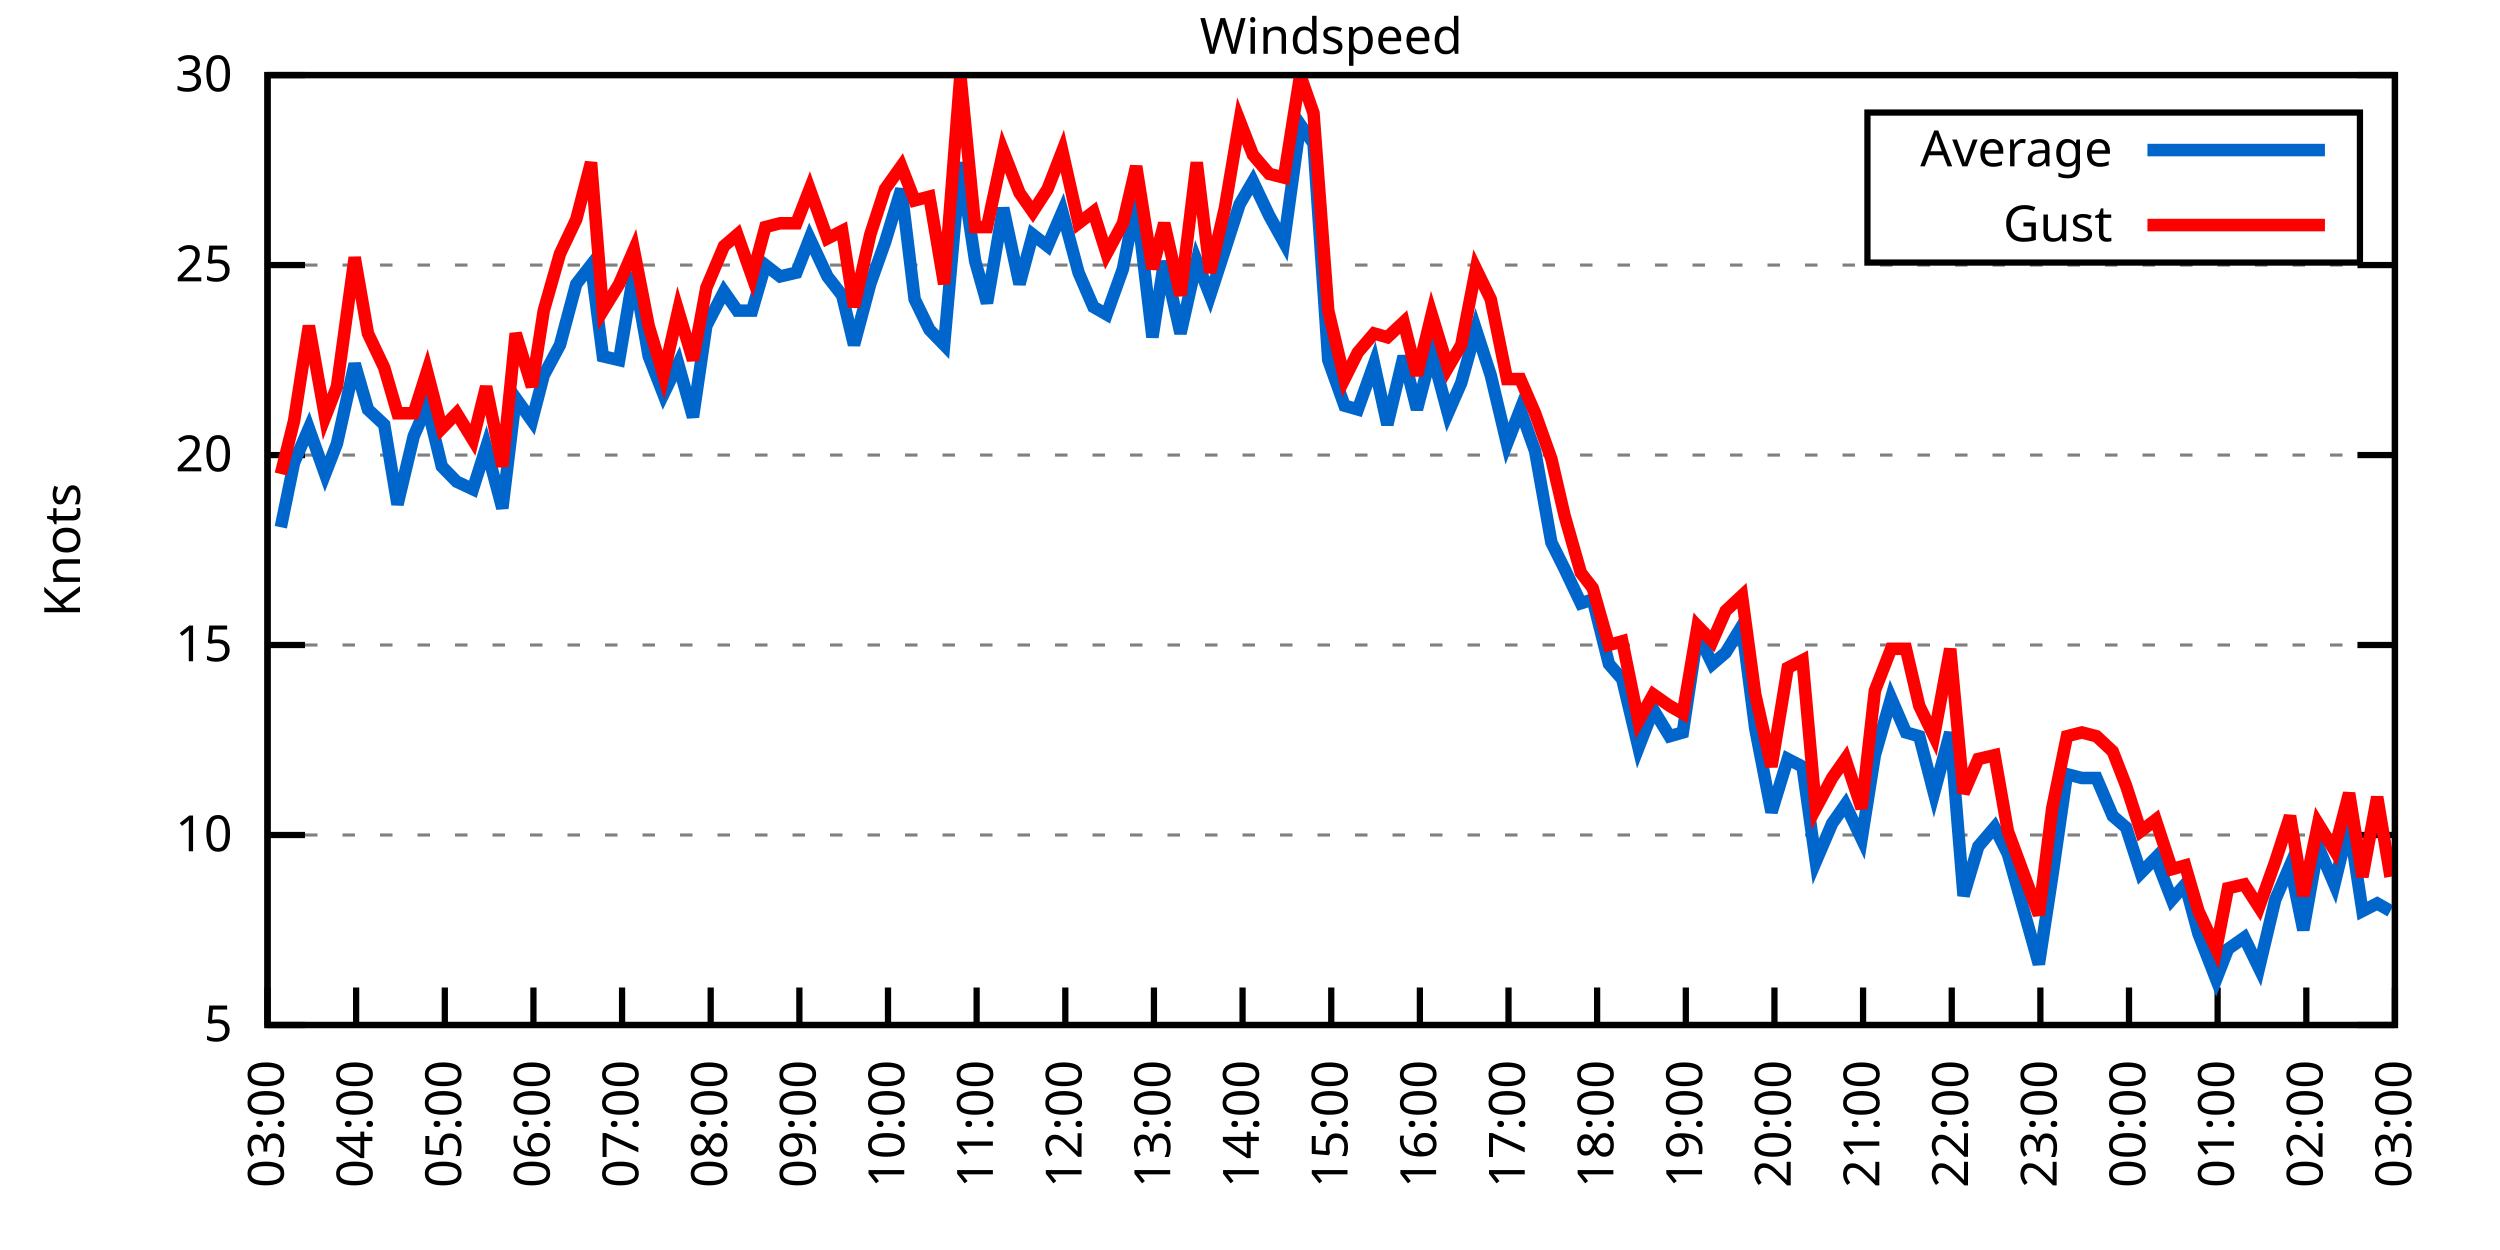
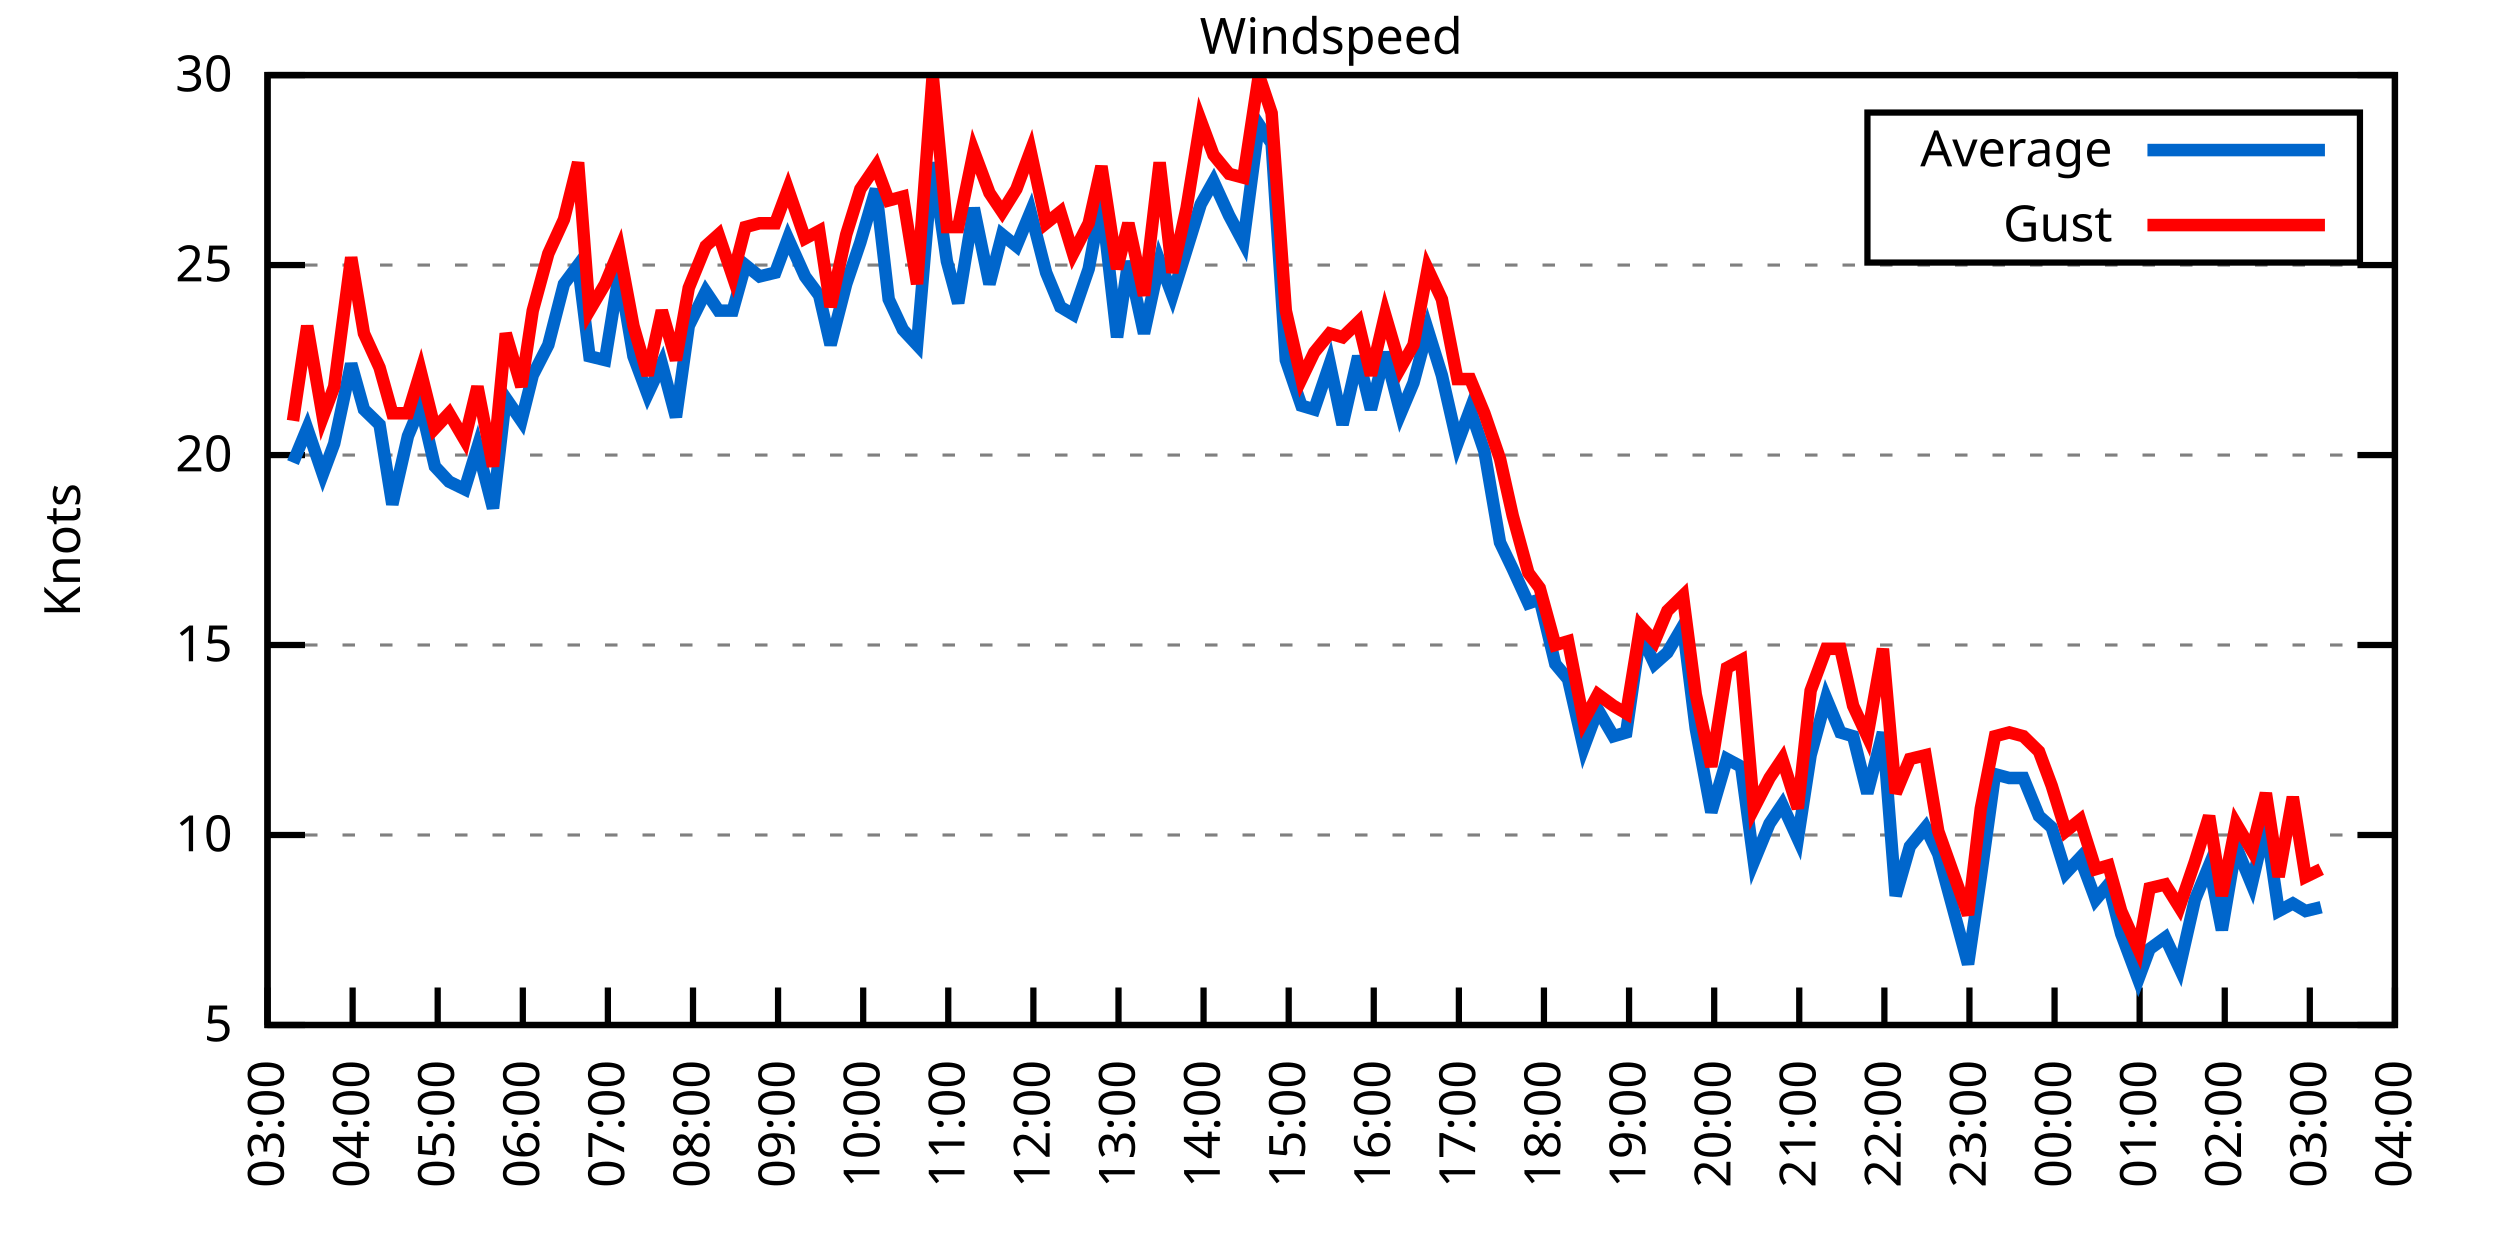
<svg xmlns="http://www.w3.org/2000/svg" xmlns:xlink="http://www.w3.org/1999/xlink" width="400" height="200" viewBox="0 0 400 200">
  <g id="gnuplot_canvas">
    <rect x="0" y="0" width="400" height="200" fill="none" />
    <defs>
      <circle id="gpDot" r="0.5" stroke-width="0.5" stroke="currentColor" />
      <path id="gpPt0" stroke-width="0.333" stroke="currentColor" d="M-1,0 h2 M0,-1 v2" />
      <path id="gpPt1" stroke-width="0.333" stroke="currentColor" d="M-1,-1 L1,1 M1,-1 L-1,1" />
      <path id="gpPt2" stroke-width="0.333" stroke="currentColor" d="M-1,0 L1,0 M0,-1 L0,1 M-1,-1 L1,1 M-1,1 L1,-1" />
      <rect id="gpPt3" stroke-width="0.333" stroke="currentColor" x="-1" y="-1" width="2" height="2" />
      <rect id="gpPt4" stroke-width="0.333" stroke="currentColor" fill="currentColor" x="-1" y="-1" width="2" height="2" />
      <circle id="gpPt5" stroke-width="0.333" stroke="currentColor" cx="0" cy="0" r="1" />
      <use xlink:href="#gpPt5" id="gpPt6" fill="currentColor" stroke="none" />
      <path id="gpPt7" stroke-width="0.333" stroke="currentColor" d="M0,-1.33 L-1.33,0.67 L1.33,0.67 z" />
      <use xlink:href="#gpPt7" id="gpPt8" fill="currentColor" stroke="none" />
      <use xlink:href="#gpPt7" id="gpPt9" stroke="currentColor" transform="rotate(180)" />
      <use xlink:href="#gpPt9" id="gpPt10" fill="currentColor" stroke="none" />
      <use xlink:href="#gpPt3" id="gpPt11" stroke="currentColor" transform="rotate(45)" />
      <use xlink:href="#gpPt11" id="gpPt12" fill="currentColor" stroke="none" />
      <path id="gpPt13" stroke-width="0.333" stroke="currentColor" d="M0,1.330 L1.265,0.411 L0.782,-1.067 L-0.782,-1.076 L-1.265,0.411 z" />
      <use xlink:href="#gpPt13" id="gpPt14" fill="currentColor" stroke="none" />
      <filter id="textbox" filterUnits="objectBoundingBox" x="0" y="0" height="1" width="1">
        <feFlood flood-color="white" flood-opacity="1" result="bgnd" />
        <feComposite in="SourceGraphic" in2="bgnd" operator="atop" />
      </filter>
      <filter id="greybox" filterUnits="objectBoundingBox" x="0" y="0" height="1" width="1">
        <feFlood flood-color="lightgrey" flood-opacity="1" result="grey" />
        <feComposite in="SourceGraphic" in2="grey" operator="atop" />
      </filter>
    </defs>
    <g fill="none" color="white" stroke="currentColor" stroke-width="1.00" stroke-linecap="butt" stroke-linejoin="miter">
</g>
    <g fill="none" color="black" stroke="currentColor" stroke-width="1.00" stroke-linecap="butt" stroke-linejoin="miter">
      <g stroke="none" shape-rendering="crispEdges">
        <polygon fill="rgb(255, 255, 255)" points="42.80,164.00 383.18,164.00 383.18,12.02 42.80,12.02 " />
      </g>
    </g>
    <g fill="none" color="black" stroke="currentColor" stroke-width="1.00" stroke-linecap="butt" stroke-linejoin="miter">
</g>
    <g fill="none" color="black" stroke="black" stroke-width="0.50" stroke-linecap="butt" stroke-linejoin="miter">
</g>
    <g fill="none" color="gray" stroke="currentColor" stroke-width="0.50" stroke-linecap="butt" stroke-linejoin="miter">
      <path stroke="gray" stroke-dasharray="2,4" class="gridline" d="M42.80,164.00 L383.19,164.00  " />
    </g>
    <g fill="none" color="gray" stroke="gray" stroke-width="1.00" stroke-linecap="butt" stroke-linejoin="miter">
</g>
    <g fill="none" color="black" stroke="currentColor" stroke-width="1.00" stroke-linecap="butt" stroke-linejoin="miter">
      <path stroke="black" d="M42.80,164.00 L48.80,164.00 M383.19,164.00 L377.19,164.00  " />
      <g transform="translate(37.20,166.60)" stroke="none" fill="black" font-family="Sans" font-size="8.00" text-anchor="end">
        <text>
          <tspan font-family="Sans"> 5</tspan>
        </text>
      </g>
    </g>
    <g fill="none" color="black" stroke="currentColor" stroke-width="1.00" stroke-linecap="butt" stroke-linejoin="miter">
</g>
    <g fill="none" color="black" stroke="black" stroke-width="0.50" stroke-linecap="butt" stroke-linejoin="miter">
</g>
    <g fill="none" color="gray" stroke="currentColor" stroke-width="0.50" stroke-linecap="butt" stroke-linejoin="miter">
      <path stroke="gray" stroke-dasharray="2,4" class="gridline" d="M42.80,133.60 L383.19,133.60  " />
    </g>
    <g fill="none" color="gray" stroke="gray" stroke-width="1.00" stroke-linecap="butt" stroke-linejoin="miter">
</g>
    <g fill="none" color="black" stroke="currentColor" stroke-width="1.00" stroke-linecap="butt" stroke-linejoin="miter">
      <path stroke="black" d="M42.80,133.60 L48.80,133.60 M383.19,133.60 L377.19,133.60  " />
      <g transform="translate(37.20,136.20)" stroke="none" fill="black" font-family="Sans" font-size="8.00" text-anchor="end">
        <text>
          <tspan font-family="Sans"> 10</tspan>
        </text>
      </g>
    </g>
    <g fill="none" color="black" stroke="currentColor" stroke-width="1.00" stroke-linecap="butt" stroke-linejoin="miter">
</g>
    <g fill="none" color="black" stroke="black" stroke-width="0.50" stroke-linecap="butt" stroke-linejoin="miter">
</g>
    <g fill="none" color="gray" stroke="currentColor" stroke-width="0.50" stroke-linecap="butt" stroke-linejoin="miter">
      <path stroke="gray" stroke-dasharray="2,4" class="gridline" d="M42.80,103.20 L383.19,103.20  " />
    </g>
    <g fill="none" color="gray" stroke="gray" stroke-width="1.00" stroke-linecap="butt" stroke-linejoin="miter">
</g>
    <g fill="none" color="black" stroke="currentColor" stroke-width="1.00" stroke-linecap="butt" stroke-linejoin="miter">
      <path stroke="black" d="M42.80,103.20 L48.80,103.20 M383.19,103.20 L377.19,103.20  " />
      <g transform="translate(37.20,105.80)" stroke="none" fill="black" font-family="Sans" font-size="8.00" text-anchor="end">
        <text>
          <tspan font-family="Sans"> 15</tspan>
        </text>
      </g>
    </g>
    <g fill="none" color="black" stroke="currentColor" stroke-width="1.00" stroke-linecap="butt" stroke-linejoin="miter">
</g>
    <g fill="none" color="black" stroke="black" stroke-width="0.50" stroke-linecap="butt" stroke-linejoin="miter">
</g>
    <g fill="none" color="gray" stroke="currentColor" stroke-width="0.50" stroke-linecap="butt" stroke-linejoin="miter">
      <path stroke="gray" stroke-dasharray="2,4" class="gridline" d="M42.80,72.81 L383.19,72.81  " />
    </g>
    <g fill="none" color="gray" stroke="gray" stroke-width="1.00" stroke-linecap="butt" stroke-linejoin="miter">
</g>
    <g fill="none" color="black" stroke="currentColor" stroke-width="1.00" stroke-linecap="butt" stroke-linejoin="miter">
      <path stroke="black" d="M42.80,72.81 L48.80,72.81 M383.19,72.81 L377.19,72.81  " />
      <g transform="translate(37.20,75.41)" stroke="none" fill="black" font-family="Sans" font-size="8.00" text-anchor="end">
        <text>
          <tspan font-family="Sans"> 20</tspan>
        </text>
      </g>
    </g>
    <g fill="none" color="black" stroke="currentColor" stroke-width="1.00" stroke-linecap="butt" stroke-linejoin="miter">
</g>
    <g fill="none" color="black" stroke="black" stroke-width="0.50" stroke-linecap="butt" stroke-linejoin="miter">
</g>
    <g fill="none" color="gray" stroke="currentColor" stroke-width="0.50" stroke-linecap="butt" stroke-linejoin="miter">
      <path stroke="gray" stroke-dasharray="2,4" class="gridline" d="M42.80,42.41 L383.19,42.41  " />
    </g>
    <g fill="none" color="gray" stroke="gray" stroke-width="1.00" stroke-linecap="butt" stroke-linejoin="miter">
</g>
    <g fill="none" color="black" stroke="currentColor" stroke-width="1.00" stroke-linecap="butt" stroke-linejoin="miter">
      <path stroke="black" d="M42.80,42.41 L48.80,42.41 M383.19,42.41 L377.19,42.41  " />
      <g transform="translate(37.20,45.01)" stroke="none" fill="black" font-family="Sans" font-size="8.00" text-anchor="end">
        <text>
          <tspan font-family="Sans"> 25</tspan>
        </text>
      </g>
    </g>
    <g fill="none" color="black" stroke="currentColor" stroke-width="1.00" stroke-linecap="butt" stroke-linejoin="miter">
</g>
    <g fill="none" color="black" stroke="black" stroke-width="0.50" stroke-linecap="butt" stroke-linejoin="miter">
</g>
    <g fill="none" color="gray" stroke="currentColor" stroke-width="0.50" stroke-linecap="butt" stroke-linejoin="miter">
      <path stroke="gray" stroke-dasharray="2,4" class="gridline" d="M42.80,12.01 L383.19,12.01  " />
    </g>
    <g fill="none" color="gray" stroke="gray" stroke-width="1.00" stroke-linecap="butt" stroke-linejoin="miter">
</g>
    <g fill="none" color="black" stroke="currentColor" stroke-width="1.00" stroke-linecap="butt" stroke-linejoin="miter">
      <path stroke="black" d="M42.80,12.01 L48.80,12.01 M383.19,12.01 L377.19,12.01  " />
      <g transform="translate(37.20,14.61)" stroke="none" fill="black" font-family="Sans" font-size="8.00" text-anchor="end">
        <text>
          <tspan font-family="Sans"> 30</tspan>
        </text>
      </g>
    </g>
    <g fill="none" color="black" stroke="currentColor" stroke-width="1.00" stroke-linecap="butt" stroke-linejoin="miter">
      <path stroke="black" d="M42.80,164.00 L42.80,158.00  " />
      <g transform="translate(45.40,169.60) rotate(270.00)" stroke="none" fill="black" font-family="Sans" font-size="8.00" text-anchor="end">
        <text>
          <tspan font-family="Sans">03:00</tspan>
        </text>
      </g>
    </g>
    <g fill="none" color="black" stroke="currentColor" stroke-width="1.00" stroke-linecap="butt" stroke-linejoin="miter">
-       <path stroke="black" d="M56.98,164.00 L56.98,158.00  " />
-       <g transform="translate(59.58,169.60) rotate(270.00)" stroke="none" fill="black" font-family="Sans" font-size="8.00" text-anchor="end">
+       <path stroke="black" d="M56.42,164.00 L56.42,158.00  " />
+       <g transform="translate(59.02,169.60) rotate(270.00)" stroke="none" fill="black" font-family="Sans" font-size="8.00" text-anchor="end">
        <text>
          <tspan font-family="Sans">04:00</tspan>
        </text>
      </g>
    </g>
    <g fill="none" color="black" stroke="currentColor" stroke-width="1.00" stroke-linecap="butt" stroke-linejoin="miter">
-       <path stroke="black" d="M71.17,164.00 L71.17,158.00  " />
-       <g transform="translate(73.77,169.60) rotate(270.00)" stroke="none" fill="black" font-family="Sans" font-size="8.00" text-anchor="end">
+       <path stroke="black" d="M70.03,164.00 L70.03,158.00  " />
+       <g transform="translate(72.63,169.60) rotate(270.00)" stroke="none" fill="black" font-family="Sans" font-size="8.00" text-anchor="end">
        <text>
          <tspan font-family="Sans">05:00</tspan>
        </text>
      </g>
    </g>
    <g fill="none" color="black" stroke="currentColor" stroke-width="1.00" stroke-linecap="butt" stroke-linejoin="miter">
-       <path stroke="black" d="M85.35,164.00 L85.35,158.00  " />
-       <g transform="translate(87.95,169.60) rotate(270.00)" stroke="none" fill="black" font-family="Sans" font-size="8.00" text-anchor="end">
+       <path stroke="black" d="M83.65,164.00 L83.65,158.00  " />
+       <g transform="translate(86.25,169.60) rotate(270.00)" stroke="none" fill="black" font-family="Sans" font-size="8.00" text-anchor="end">
        <text>
          <tspan font-family="Sans">06:00</tspan>
        </text>
      </g>
    </g>
    <g fill="none" color="black" stroke="currentColor" stroke-width="1.00" stroke-linecap="butt" stroke-linejoin="miter">
-       <path stroke="black" d="M99.53,164.00 L99.53,158.00  " />
-       <g transform="translate(102.13,169.60) rotate(270.00)" stroke="none" fill="black" font-family="Sans" font-size="8.00" text-anchor="end">
+       <path stroke="black" d="M97.26,164.00 L97.26,158.00  " />
+       <g transform="translate(99.86,169.60) rotate(270.00)" stroke="none" fill="black" font-family="Sans" font-size="8.00" text-anchor="end">
        <text>
          <tspan font-family="Sans">07:00</tspan>
        </text>
      </g>
    </g>
    <g fill="none" color="black" stroke="currentColor" stroke-width="1.00" stroke-linecap="butt" stroke-linejoin="miter">
-       <path stroke="black" d="M113.71,164.00 L113.71,158.00  " />
-       <g transform="translate(116.31,169.60) rotate(270.00)" stroke="none" fill="black" font-family="Sans" font-size="8.00" text-anchor="end">
+       <path stroke="black" d="M110.88,164.00 L110.88,158.00  " />
+       <g transform="translate(113.48,169.60) rotate(270.00)" stroke="none" fill="black" font-family="Sans" font-size="8.00" text-anchor="end">
        <text>
          <tspan font-family="Sans">08:00</tspan>
        </text>
      </g>
    </g>
    <g fill="none" color="black" stroke="currentColor" stroke-width="1.00" stroke-linecap="butt" stroke-linejoin="miter">
-       <path stroke="black" d="M127.90,164.00 L127.90,158.00  " />
-       <g transform="translate(130.50,169.60) rotate(270.00)" stroke="none" fill="black" font-family="Sans" font-size="8.00" text-anchor="end">
+       <path stroke="black" d="M124.49,164.00 L124.49,158.00  " />
+       <g transform="translate(127.09,169.60) rotate(270.00)" stroke="none" fill="black" font-family="Sans" font-size="8.00" text-anchor="end">
        <text>
          <tspan font-family="Sans">09:00</tspan>
        </text>
      </g>
    </g>
    <g fill="none" color="black" stroke="currentColor" stroke-width="1.00" stroke-linecap="butt" stroke-linejoin="miter">
-       <path stroke="black" d="M142.08,164.00 L142.08,158.00  " />
-       <g transform="translate(144.68,169.60) rotate(270.00)" stroke="none" fill="black" font-family="Sans" font-size="8.00" text-anchor="end">
+       <path stroke="black" d="M138.11,164.00 L138.11,158.00  " />
+       <g transform="translate(140.71,169.60) rotate(270.00)" stroke="none" fill="black" font-family="Sans" font-size="8.00" text-anchor="end">
        <text>
          <tspan font-family="Sans">10:00</tspan>
        </text>
      </g>
    </g>
    <g fill="none" color="black" stroke="currentColor" stroke-width="1.00" stroke-linecap="butt" stroke-linejoin="miter">
-       <path stroke="black" d="M156.26,164.00 L156.26,158.00  " />
-       <g transform="translate(158.86,169.60) rotate(270.00)" stroke="none" fill="black" font-family="Sans" font-size="8.00" text-anchor="end">
+       <path stroke="black" d="M151.72,164.00 L151.72,158.00  " />
+       <g transform="translate(154.32,169.60) rotate(270.00)" stroke="none" fill="black" font-family="Sans" font-size="8.00" text-anchor="end">
        <text>
          <tspan font-family="Sans">11:00</tspan>
        </text>
      </g>
    </g>
    <g fill="none" color="black" stroke="currentColor" stroke-width="1.00" stroke-linecap="butt" stroke-linejoin="miter">
-       <path stroke="black" d="M170.45,164.00 L170.45,158.00  " />
-       <g transform="translate(173.05,169.60) rotate(270.00)" stroke="none" fill="black" font-family="Sans" font-size="8.00" text-anchor="end">
+       <path stroke="black" d="M165.34,164.00 L165.34,158.00  " />
+       <g transform="translate(167.94,169.60) rotate(270.00)" stroke="none" fill="black" font-family="Sans" font-size="8.00" text-anchor="end">
        <text>
          <tspan font-family="Sans">12:00</tspan>
        </text>
      </g>
    </g>
    <g fill="none" color="black" stroke="currentColor" stroke-width="1.00" stroke-linecap="butt" stroke-linejoin="miter">
-       <path stroke="black" d="M184.63,164.00 L184.63,158.00  " />
-       <g transform="translate(187.23,169.60) rotate(270.00)" stroke="none" fill="black" font-family="Sans" font-size="8.00" text-anchor="end">
+       <path stroke="black" d="M178.96,164.00 L178.96,158.00  " />
+       <g transform="translate(181.56,169.60) rotate(270.00)" stroke="none" fill="black" font-family="Sans" font-size="8.00" text-anchor="end">
        <text>
          <tspan font-family="Sans">13:00</tspan>
        </text>
      </g>
    </g>
    <g fill="none" color="black" stroke="currentColor" stroke-width="1.00" stroke-linecap="butt" stroke-linejoin="miter">
-       <path stroke="black" d="M198.81,164.00 L198.81,158.00  " />
-       <g transform="translate(201.41,169.60) rotate(270.00)" stroke="none" fill="black" font-family="Sans" font-size="8.00" text-anchor="end">
+       <path stroke="black" d="M192.57,164.00 L192.57,158.00  " />
+       <g transform="translate(195.17,169.60) rotate(270.00)" stroke="none" fill="black" font-family="Sans" font-size="8.00" text-anchor="end">
        <text>
          <tspan font-family="Sans">14:00</tspan>
        </text>
      </g>
    </g>
    <g fill="none" color="black" stroke="currentColor" stroke-width="1.00" stroke-linecap="butt" stroke-linejoin="miter">
-       <path stroke="black" d="M213.00,164.00 L213.00,158.00  " />
-       <g transform="translate(215.60,169.60) rotate(270.00)" stroke="none" fill="black" font-family="Sans" font-size="8.00" text-anchor="end">
+       <path stroke="black" d="M206.19,164.00 L206.19,158.00  " />
+       <g transform="translate(208.79,169.60) rotate(270.00)" stroke="none" fill="black" font-family="Sans" font-size="8.00" text-anchor="end">
        <text>
          <tspan font-family="Sans">15:00</tspan>
        </text>
      </g>
    </g>
    <g fill="none" color="black" stroke="currentColor" stroke-width="1.00" stroke-linecap="butt" stroke-linejoin="miter">
-       <path stroke="black" d="M227.18,164.00 L227.18,158.00  " />
-       <g transform="translate(229.78,169.60) rotate(270.00)" stroke="none" fill="black" font-family="Sans" font-size="8.00" text-anchor="end">
+       <path stroke="black" d="M219.80,164.00 L219.80,158.00  " />
+       <g transform="translate(222.40,169.60) rotate(270.00)" stroke="none" fill="black" font-family="Sans" font-size="8.00" text-anchor="end">
        <text>
          <tspan font-family="Sans">16:00</tspan>
        </text>
      </g>
    </g>
    <g fill="none" color="black" stroke="currentColor" stroke-width="1.00" stroke-linecap="butt" stroke-linejoin="miter">
-       <path stroke="black" d="M241.36,164.00 L241.36,158.00  " />
-       <g transform="translate(243.96,169.60) rotate(270.00)" stroke="none" fill="black" font-family="Sans" font-size="8.00" text-anchor="end">
+       <path stroke="black" d="M233.42,164.00 L233.42,158.00  " />
+       <g transform="translate(236.02,169.60) rotate(270.00)" stroke="none" fill="black" font-family="Sans" font-size="8.00" text-anchor="end">
        <text>
          <tspan font-family="Sans">17:00</tspan>
        </text>
      </g>
    </g>
    <g fill="none" color="black" stroke="currentColor" stroke-width="1.00" stroke-linecap="butt" stroke-linejoin="miter">
-       <path stroke="black" d="M255.54,164.00 L255.54,158.00  " />
-       <g transform="translate(258.14,169.60) rotate(270.00)" stroke="none" fill="black" font-family="Sans" font-size="8.00" text-anchor="end">
+       <path stroke="black" d="M247.03,164.00 L247.03,158.00  " />
+       <g transform="translate(249.63,169.60) rotate(270.00)" stroke="none" fill="black" font-family="Sans" font-size="8.00" text-anchor="end">
        <text>
          <tspan font-family="Sans">18:00</tspan>
        </text>
      </g>
    </g>
    <g fill="none" color="black" stroke="currentColor" stroke-width="1.00" stroke-linecap="butt" stroke-linejoin="miter">
-       <path stroke="black" d="M269.73,164.00 L269.73,158.00  " />
-       <g transform="translate(272.33,169.60) rotate(270.00)" stroke="none" fill="black" font-family="Sans" font-size="8.00" text-anchor="end">
+       <path stroke="black" d="M260.65,164.00 L260.65,158.00  " />
+       <g transform="translate(263.25,169.60) rotate(270.00)" stroke="none" fill="black" font-family="Sans" font-size="8.00" text-anchor="end">
        <text>
          <tspan font-family="Sans">19:00</tspan>
        </text>
      </g>
    </g>
    <g fill="none" color="black" stroke="currentColor" stroke-width="1.00" stroke-linecap="butt" stroke-linejoin="miter">
-       <path stroke="black" d="M283.91,164.00 L283.91,158.00  " />
-       <g transform="translate(286.51,169.60) rotate(270.00)" stroke="none" fill="black" font-family="Sans" font-size="8.00" text-anchor="end">
+       <path stroke="black" d="M274.27,164.00 L274.27,158.00  " />
+       <g transform="translate(276.87,169.60) rotate(270.00)" stroke="none" fill="black" font-family="Sans" font-size="8.00" text-anchor="end">
        <text>
          <tspan font-family="Sans">20:00</tspan>
        </text>
      </g>
    </g>
    <g fill="none" color="black" stroke="currentColor" stroke-width="1.00" stroke-linecap="butt" stroke-linejoin="miter">
-       <path stroke="black" d="M298.09,164.00 L298.09,158.00  " />
-       <g transform="translate(300.69,169.60) rotate(270.00)" stroke="none" fill="black" font-family="Sans" font-size="8.00" text-anchor="end">
+       <path stroke="black" d="M287.88,164.00 L287.88,158.00  " />
+       <g transform="translate(290.48,169.60) rotate(270.00)" stroke="none" fill="black" font-family="Sans" font-size="8.00" text-anchor="end">
        <text>
          <tspan font-family="Sans">21:00</tspan>
        </text>
      </g>
    </g>
    <g fill="none" color="black" stroke="currentColor" stroke-width="1.00" stroke-linecap="butt" stroke-linejoin="miter">
-       <path stroke="black" d="M312.28,164.00 L312.28,158.00  " />
-       <g transform="translate(314.88,169.60) rotate(270.00)" stroke="none" fill="black" font-family="Sans" font-size="8.00" text-anchor="end">
+       <path stroke="black" d="M301.50,164.00 L301.50,158.00  " />
+       <g transform="translate(304.10,169.60) rotate(270.00)" stroke="none" fill="black" font-family="Sans" font-size="8.00" text-anchor="end">
        <text>
          <tspan font-family="Sans">22:00</tspan>
        </text>
      </g>
    </g>
    <g fill="none" color="black" stroke="currentColor" stroke-width="1.00" stroke-linecap="butt" stroke-linejoin="miter">
-       <path stroke="black" d="M326.46,164.00 L326.46,158.00  " />
-       <g transform="translate(329.06,169.60) rotate(270.00)" stroke="none" fill="black" font-family="Sans" font-size="8.00" text-anchor="end">
+       <path stroke="black" d="M315.11,164.00 L315.11,158.00  " />
+       <g transform="translate(317.71,169.60) rotate(270.00)" stroke="none" fill="black" font-family="Sans" font-size="8.00" text-anchor="end">
        <text>
          <tspan font-family="Sans">23:00</tspan>
        </text>
      </g>
    </g>
    <g fill="none" color="black" stroke="currentColor" stroke-width="1.00" stroke-linecap="butt" stroke-linejoin="miter">
-       <path stroke="black" d="M340.64,164.00 L340.64,158.00  " />
-       <g transform="translate(343.24,169.60) rotate(270.00)" stroke="none" fill="black" font-family="Sans" font-size="8.00" text-anchor="end">
+       <path stroke="black" d="M328.73,164.00 L328.73,158.00  " />
+       <g transform="translate(331.33,169.60) rotate(270.00)" stroke="none" fill="black" font-family="Sans" font-size="8.00" text-anchor="end">
        <text>
          <tspan font-family="Sans">00:00</tspan>
        </text>
      </g>
    </g>
    <g fill="none" color="black" stroke="currentColor" stroke-width="1.00" stroke-linecap="butt" stroke-linejoin="miter">
-       <path stroke="black" d="M354.82,164.00 L354.82,158.00  " />
-       <g transform="translate(357.42,169.60) rotate(270.00)" stroke="none" fill="black" font-family="Sans" font-size="8.00" text-anchor="end">
+       <path stroke="black" d="M342.34,164.00 L342.34,158.00  " />
+       <g transform="translate(344.94,169.60) rotate(270.00)" stroke="none" fill="black" font-family="Sans" font-size="8.00" text-anchor="end">
        <text>
          <tspan font-family="Sans">01:00</tspan>
        </text>
      </g>
    </g>
    <g fill="none" color="black" stroke="currentColor" stroke-width="1.00" stroke-linecap="butt" stroke-linejoin="miter">
-       <path stroke="black" d="M369.01,164.00 L369.01,158.00  " />
-       <g transform="translate(371.61,169.60) rotate(270.00)" stroke="none" fill="black" font-family="Sans" font-size="8.00" text-anchor="end">
+       <path stroke="black" d="M355.96,164.00 L355.96,158.00  " />
+       <g transform="translate(358.56,169.60) rotate(270.00)" stroke="none" fill="black" font-family="Sans" font-size="8.00" text-anchor="end">
        <text>
          <tspan font-family="Sans">02:00</tspan>
+         </text>
+       </g>
+     </g>
+     <g fill="none" color="black" stroke="currentColor" stroke-width="1.00" stroke-linecap="butt" stroke-linejoin="miter">
+       <path stroke="black" d="M369.57,164.00 L369.57,158.00  " />
+       <g transform="translate(372.17,169.60) rotate(270.00)" stroke="none" fill="black" font-family="Sans" font-size="8.00" text-anchor="end">
+         <text>
+           <tspan font-family="Sans">03:00</tspan>
        </text>
      </g>
    </g>
    <g fill="none" color="black" stroke="currentColor" stroke-width="1.00" stroke-linecap="butt" stroke-linejoin="miter">
      <path stroke="black" d="M383.19,164.00 L383.19,158.00  " />
      <g transform="translate(385.79,169.60) rotate(270.00)" stroke="none" fill="black" font-family="Sans" font-size="8.00" text-anchor="end">
        <text>
-           <tspan font-family="Sans">03:00</tspan>
+           <tspan font-family="Sans">04:00</tspan>
        </text>
      </g>
    </g>
    <g fill="none" color="black" stroke="currentColor" stroke-width="1.00" stroke-linecap="butt" stroke-linejoin="miter">
</g>
    <g fill="none" color="black" stroke="currentColor" stroke-width="1.00" stroke-linecap="butt" stroke-linejoin="miter">
      <path stroke="black" d="M42.80,12.01 L42.80,164.00 L383.19,164.00 L383.19,12.01 L42.80,12.01 Z  " />
    </g>
    <g fill="none" color="black" stroke="currentColor" stroke-width="1.00" stroke-linecap="butt" stroke-linejoin="miter">
</g>
    <g fill="none" color="black" stroke="currentColor" stroke-width="1.00" stroke-linecap="butt" stroke-linejoin="miter">
      <path stroke="black" d="M298.79,42.01 L298.79,18.01 L377.59,18.01 L377.59,42.01 L298.79,42.01 Z  " />
    </g>
    <g id="Windspeed_plot_1">
      <g fill="none" color="white" stroke="black" stroke-width="2.00" stroke-linecap="butt" stroke-linejoin="miter">
</g>
      <g fill="none" color="black" stroke="currentColor" stroke-width="2.00" stroke-linecap="butt" stroke-linejoin="miter">
        <g transform="translate(337.99,26.61)" stroke="none" fill="black" font-family="Sans" font-size="8.00" text-anchor="end">
          <text>
            <tspan font-family="Sans">Average</tspan>
          </text>
        </g>
      </g>
      <g fill="none" color="black" stroke="currentColor" stroke-width="2.00" stroke-linecap="butt" stroke-linejoin="miter">
-         <path stroke="rgb(  0, 102, 204)" d="M343.59,24.01 L371.99,24.01 M44.93,84.36 L47.05,74.02 L49.42,68.55 L52.02,75.85 L53.91,70.98 L56.75,58.21   L58.87,65.51 L61.47,67.94 L63.60,80.71 L66.20,69.77 L68.33,64.90 L70.69,74.63 L73.06,77.06 L75.66,78.28   L77.78,71.59 L80.38,81.32 L82.51,63.69 L85.11,67.33 L87.00,60.04 L89.60,55.18 L92.20,45.45 L94.57,42.41   L96.46,57.00 L99.06,57.61 L101.42,43.62 L103.79,57.00 L106.15,63.08 L108.51,58.21 L110.88,66.73 L113.01,52.14   L115.84,46.66 L117.97,49.70 L120.33,49.70 L122.46,42.41 L124.82,44.23 L127.42,43.62 L129.55,38.15 L132.39,44.23   L134.75,47.27 L136.64,55.18 L139.24,45.45 L141.61,38.76 L144.21,30.25 L146.34,47.88 L148.70,52.74 L151.06,55.18   L153.66,25.99 L156.03,41.80 L157.92,48.49 L160.52,33.29 L163.12,45.45 L165.25,37.54 L167.61,39.37 L169.97,33.90   L172.57,43.62 L174.94,49.10 L177.06,50.31 L179.67,43.02 L181.79,32.07 L184.39,53.96 L186.28,41.80 L188.88,53.35   L191.48,41.80 L193.61,47.27 L195.98,39.98 L198.34,32.68 L200.47,29.03 L203.07,34.50 L205.43,38.76 L208.03,19.91   L210.16,22.95 L212.52,57.61 L215.12,64.90 L217.25,65.51 L219.85,58.21 L221.98,67.94 L224.58,57.00 L226.71,65.51   L229.07,56.39 L231.67,66.12 L233.80,61.25 L236.16,52.74 L238.52,60.04 L241.12,70.98 L243.25,65.51 L245.62,72.20   L248.22,86.79 L250.34,91.04 L252.94,96.52 L254.83,95.91 L257.43,106.24 L259.56,108.68 L262.16,119.62 L264.53,113.54   L267.13,117.80 L269.25,117.19 L271.62,101.38 L273.98,106.24 L276.11,104.42 L278.71,100.16 L280.84,116.58 L283.44,129.95   L286.04,121.44 L288.40,122.66 L290.53,137.86 L293.13,131.78 L295.26,128.74 L297.86,134.21 L299.98,120.83 L302.58,111.72   L304.95,117.19 L307.08,117.80 L309.44,126.91 L312.04,117.19 L314.17,143.33 L316.53,135.43 L319.13,132.39 L321.26,136.64   L326.22,154.27 L328.35,140.29 L330.71,123.87 L333.08,124.48 L335.44,124.48 L338.04,130.56 L340.17,132.39 L342.53,139.68   L344.90,137.25 L347.50,143.94 L349.62,141.51 L351.75,149.41 L354.59,156.70 L356.48,151.84 L359.08,150.02 L361.44,154.88   L364.04,143.94 L366.41,138.47 L368.53,148.80 L370.90,135.43 L373.50,141.51 L375.86,131.78 L377.99,145.76 L380.35,144.55   L382.48,145.76  " />
+         <path stroke="rgb(  0, 102, 204)" d="M343.59,24.01 L371.99,24.01 M46.88,74.02 L49.15,68.55 L51.65,75.85 L53.47,70.98 L56.19,58.21 L58.23,65.51   L60.73,67.94 L62.77,80.71 L65.27,69.77 L67.31,64.90 L69.58,74.63 L71.85,77.06 L74.34,78.28 L76.39,71.59   L78.88,81.32 L80.92,63.69 L83.42,67.33 L85.24,60.04 L87.73,55.18 L90.23,45.45 L92.50,42.41 L94.31,57.00   L96.81,57.61 L99.08,43.62 L101.35,57.00 L103.62,63.08 L105.89,58.21 L108.15,66.73 L110.20,52.14 L112.92,46.66   L114.96,49.70 L117.23,49.70 L119.27,42.41 L121.54,44.23 L124.04,43.62 L126.08,38.15 L128.81,44.23 L131.07,47.27   L132.89,55.18 L135.39,45.45 L137.66,38.76 L140.15,30.25 L142.19,47.88 L144.46,52.74 L146.73,55.18 L149.23,25.99   L151.50,41.80 L153.31,48.49 L155.81,33.29 L158.31,45.45 L160.35,37.54 L162.62,39.37 L164.89,33.90 L167.38,43.62   L169.65,49.10 L171.69,50.31 L174.19,43.02 L176.23,32.07 L178.73,53.96 L180.54,41.80 L183.04,53.35 L185.54,41.80   L187.58,47.27 L189.85,39.98 L192.12,32.68 L194.16,29.03 L196.66,34.50 L198.93,38.76 L201.42,19.91 L203.46,22.95   L205.73,57.61 L208.23,64.90 L210.27,65.51 L212.77,58.21 L214.81,67.94 L217.31,57.00 L219.35,65.51 L221.62,56.39   L224.11,66.12 L226.16,61.25 L228.43,52.74 L230.70,60.04 L233.19,70.98 L235.23,65.51 L237.50,72.20 L240.00,86.79   L242.04,91.04 L244.54,96.52 L246.35,95.91 L248.85,106.24 L250.89,108.68 L253.39,119.62 L255.66,113.54 L258.15,117.80   L260.20,117.19 L262.47,101.38 L264.73,106.24 L266.78,104.42 L269.27,100.16 L271.32,116.58 L273.81,129.95 L276.31,121.44   L278.58,122.66 L280.62,137.86 L283.12,131.78 L285.16,128.74 L287.65,134.21 L289.70,120.83 L292.19,111.72 L294.46,117.19   L296.50,117.80 L298.77,126.91 L301.27,117.19 L303.31,143.33 L305.58,135.43 L308.08,132.39 L310.12,136.64 L314.89,154.27   L316.93,140.29 L319.20,123.87 L321.47,124.48 L323.74,124.48 L326.23,130.56 L328.27,132.39 L330.54,139.68 L332.81,137.25   L335.31,143.94 L337.35,141.51 L339.39,149.41 L342.12,156.70 L343.93,151.84 L346.43,150.02 L348.70,154.88 L351.19,143.94   L353.46,138.47 L355.50,148.80 L357.77,135.43 L360.27,141.51 L362.54,131.78 L364.58,145.76 L366.85,144.55 L368.89,145.76   L371.39,145.15  " />
      </g>
    </g>
    <g id="Windspeed_plot_2">
      <g fill="none" color="black" stroke="currentColor" stroke-width="2.00" stroke-linecap="butt" stroke-linejoin="miter">
        <g transform="translate(337.99,38.61)" stroke="none" fill="black" font-family="Sans" font-size="8.00" text-anchor="end">
          <text>
            <tspan font-family="Sans">Gust</tspan>
          </text>
        </g>
      </g>
      <g fill="none" color="black" stroke="currentColor" stroke-width="2.00" stroke-linecap="butt" stroke-linejoin="miter">
-         <path stroke="rgb(255,   0,   0)" d="M343.59,36.01 L371.99,36.01 M44.93,75.85 L47.05,67.33 L49.42,52.14 L52.02,66.73 L53.91,61.86 L56.75,41.19   L58.87,53.35 L61.47,58.82 L63.60,66.12 L66.20,66.12 L68.33,59.43 L70.69,68.55 L73.06,66.12 L75.66,70.37   L77.78,61.86 L80.38,74.63 L82.51,53.35 L85.11,61.86 L87.00,49.70 L89.60,40.58 L92.20,35.11 L94.57,25.99   L96.46,49.70 L99.06,45.45 L101.42,39.98 L103.79,52.14 L106.15,60.04 L108.51,49.70 L110.88,57.61 L113.01,46.06   L115.84,39.37 L117.97,37.54 L120.33,44.23 L122.46,36.33 L124.82,35.72 L127.42,35.72 L129.55,30.25 L132.39,38.15   L134.75,36.94 L136.64,49.10 L139.24,37.54 L141.61,30.25 L144.21,26.60 L146.34,32.07 L148.70,31.46 L151.06,45.45   L153.66,12.01 L156.03,36.33 L157.92,36.33 L160.52,24.17 L163.12,30.86 L165.25,33.90 L167.61,30.25 L169.97,24.17   L172.57,35.72 L174.94,33.90 L177.06,40.58 L179.67,35.72 L181.79,26.60 L184.39,43.02 L186.28,35.72 L188.88,47.27   L191.48,25.99 L193.61,43.62 L195.98,33.29 L198.34,19.31 L200.47,24.78 L203.07,27.82 L205.43,28.42 L208.03,12.01   L210.16,18.09 L212.52,49.70 L215.12,60.65 L217.25,56.39 L219.85,53.35 L221.98,53.96 L224.58,51.53 L226.71,60.04   L229.07,50.31 L231.67,58.82 L233.80,55.18 L236.16,43.02 L238.52,47.88 L241.12,60.65 L243.25,60.65 L245.62,66.12   L248.22,73.41 L250.34,82.53 L252.94,91.65 L254.83,94.08 L257.43,103.20 L259.56,102.60 L262.16,115.36 L264.53,111.11   L267.13,112.93 L269.25,114.15 L271.62,100.16 L273.98,102.60 L276.11,97.73 L278.71,95.30 L280.84,111.11 L283.44,122.66   L286.04,106.85 L288.40,105.64 L290.53,129.35 L293.13,124.48 L295.26,121.44 L297.86,129.35 L299.98,110.50 L302.58,103.81   L304.95,103.81 L307.08,112.93 L309.44,117.80 L312.04,103.81 L314.17,126.91 L316.53,121.44 L319.13,120.83 L321.26,132.99   L326.22,146.37 L328.35,129.35 L330.71,117.80 L333.08,117.19 L335.44,117.80 L338.04,120.23 L340.17,125.70 L342.53,132.99   L344.90,131.17 L347.50,139.07 L349.62,138.47 L351.75,145.76 L354.59,151.84 L356.48,142.11 L359.08,141.51 L361.44,145.15   L364.04,137.86 L366.41,130.56 L368.53,143.33 L370.90,131.78 L373.50,136.03 L375.86,126.91 L377.99,140.29 L380.35,127.52   L382.48,140.29  " />
+         <path stroke="rgb(255,   0,   0)" d="M343.59,36.01 L371.99,36.01 M46.88,67.33 L49.15,52.14 L51.65,66.73 L53.47,61.86 L56.19,41.19 L58.23,53.35   L60.73,58.82 L62.77,66.12 L65.27,66.12 L67.31,59.43 L69.58,68.55 L71.85,66.12 L74.34,70.37 L76.39,61.86   L78.88,74.63 L80.92,53.35 L83.42,61.86 L85.24,49.70 L87.73,40.58 L90.23,35.11 L92.50,25.99 L94.31,49.70   L96.81,45.45 L99.08,39.98 L101.35,52.14 L103.62,60.04 L105.89,49.70 L108.15,57.61 L110.20,46.06 L112.92,39.37   L114.96,37.54 L117.23,44.23 L119.27,36.33 L121.54,35.72 L124.04,35.72 L126.08,30.25 L128.81,38.15 L131.07,36.94   L132.89,49.10 L135.39,37.54 L137.66,30.25 L140.15,26.60 L142.19,32.07 L144.46,31.46 L146.73,45.45 L149.23,12.01   L151.50,36.33 L153.31,36.33 L155.81,24.17 L158.31,30.86 L160.35,33.90 L162.62,30.25 L164.89,24.17 L167.38,35.72   L169.65,33.90 L171.69,40.58 L174.19,35.72 L176.23,26.60 L178.73,43.02 L180.54,35.72 L183.04,47.27 L185.54,25.99   L187.58,43.62 L189.85,33.29 L192.12,19.31 L194.16,24.78 L196.66,27.82 L198.93,28.42 L201.42,12.01 L203.46,18.09   L205.73,49.70 L208.23,60.65 L210.27,56.39 L212.77,53.35 L214.81,53.96 L217.31,51.53 L219.35,60.04 L221.62,50.31   L224.11,58.82 L226.16,55.18 L228.43,43.02 L230.70,47.88 L233.19,60.65 L235.23,60.65 L237.50,66.12 L240.00,73.41   L242.04,82.53 L244.54,91.65 L246.35,94.08 L248.85,103.20 L250.89,102.60 L253.39,115.36 L255.66,111.11 L258.15,112.93   L260.20,114.15 L262.47,100.16 L264.73,102.60 L266.78,97.73 L269.27,95.30 L271.32,111.11 L273.81,122.66 L276.31,106.85   L278.58,105.64 L280.62,129.35 L283.12,124.48 L285.16,121.44 L287.65,129.35 L289.70,110.50 L292.19,103.81 L294.46,103.81   L296.50,112.93 L298.77,117.80 L301.27,103.81 L303.31,126.91 L305.58,121.44 L308.08,120.83 L310.12,132.99 L314.89,146.37   L316.93,129.35 L319.20,117.80 L321.47,117.19 L323.74,117.80 L326.23,120.23 L328.27,125.70 L330.54,132.99 L332.81,131.17   L335.31,139.07 L337.35,138.47 L339.39,145.76 L342.12,151.84 L343.93,142.11 L346.43,141.51 L348.70,145.15 L351.19,137.86   L353.46,130.56 L355.50,143.33 L357.77,131.78 L360.27,136.03 L362.54,126.91 L364.58,140.29 L366.85,127.52 L368.89,140.29   L371.39,139.07  " />
      </g>
    </g>
    <g fill="none" color="black" stroke="currentColor" stroke-width="2.00" stroke-linecap="butt" stroke-linejoin="miter">
</g>
    <g fill="none" color="black" stroke="black" stroke-width="1.00" stroke-linecap="butt" stroke-linejoin="miter">
</g>
    <g fill="none" color="black" stroke="currentColor" stroke-width="1.00" stroke-linecap="butt" stroke-linejoin="miter">
      <path stroke="black" d="M42.80,12.01 L42.80,164.00 L383.19,164.00 L383.19,12.01 L42.80,12.01 Z  " />
      <g transform="translate(12.80,88.01) rotate(270.00)" stroke="none" fill="black" font-family="Sans" font-size="8.00" text-anchor="middle">
        <text>
          <tspan font-family="Sans">Knots</tspan>
        </text>
      </g>
    </g>
    <g fill="none" color="black" stroke="currentColor" stroke-width="1.00" stroke-linecap="butt" stroke-linejoin="miter">
</g>
    <g fill="none" color="black" stroke="currentColor" stroke-width="1.00" stroke-linecap="butt" stroke-linejoin="miter">
      <g transform="translate(212.99,8.61)" stroke="none" fill="black" font-family="Sans" font-size="8.00" text-anchor="middle">
        <text>
          <tspan font-family="Sans">Windspeed</tspan>
        </text>
      </g>
    </g>
    <g fill="none" color="black" stroke="currentColor" stroke-width="1.00" stroke-linecap="butt" stroke-linejoin="miter">
</g>
  </g>
</svg>
